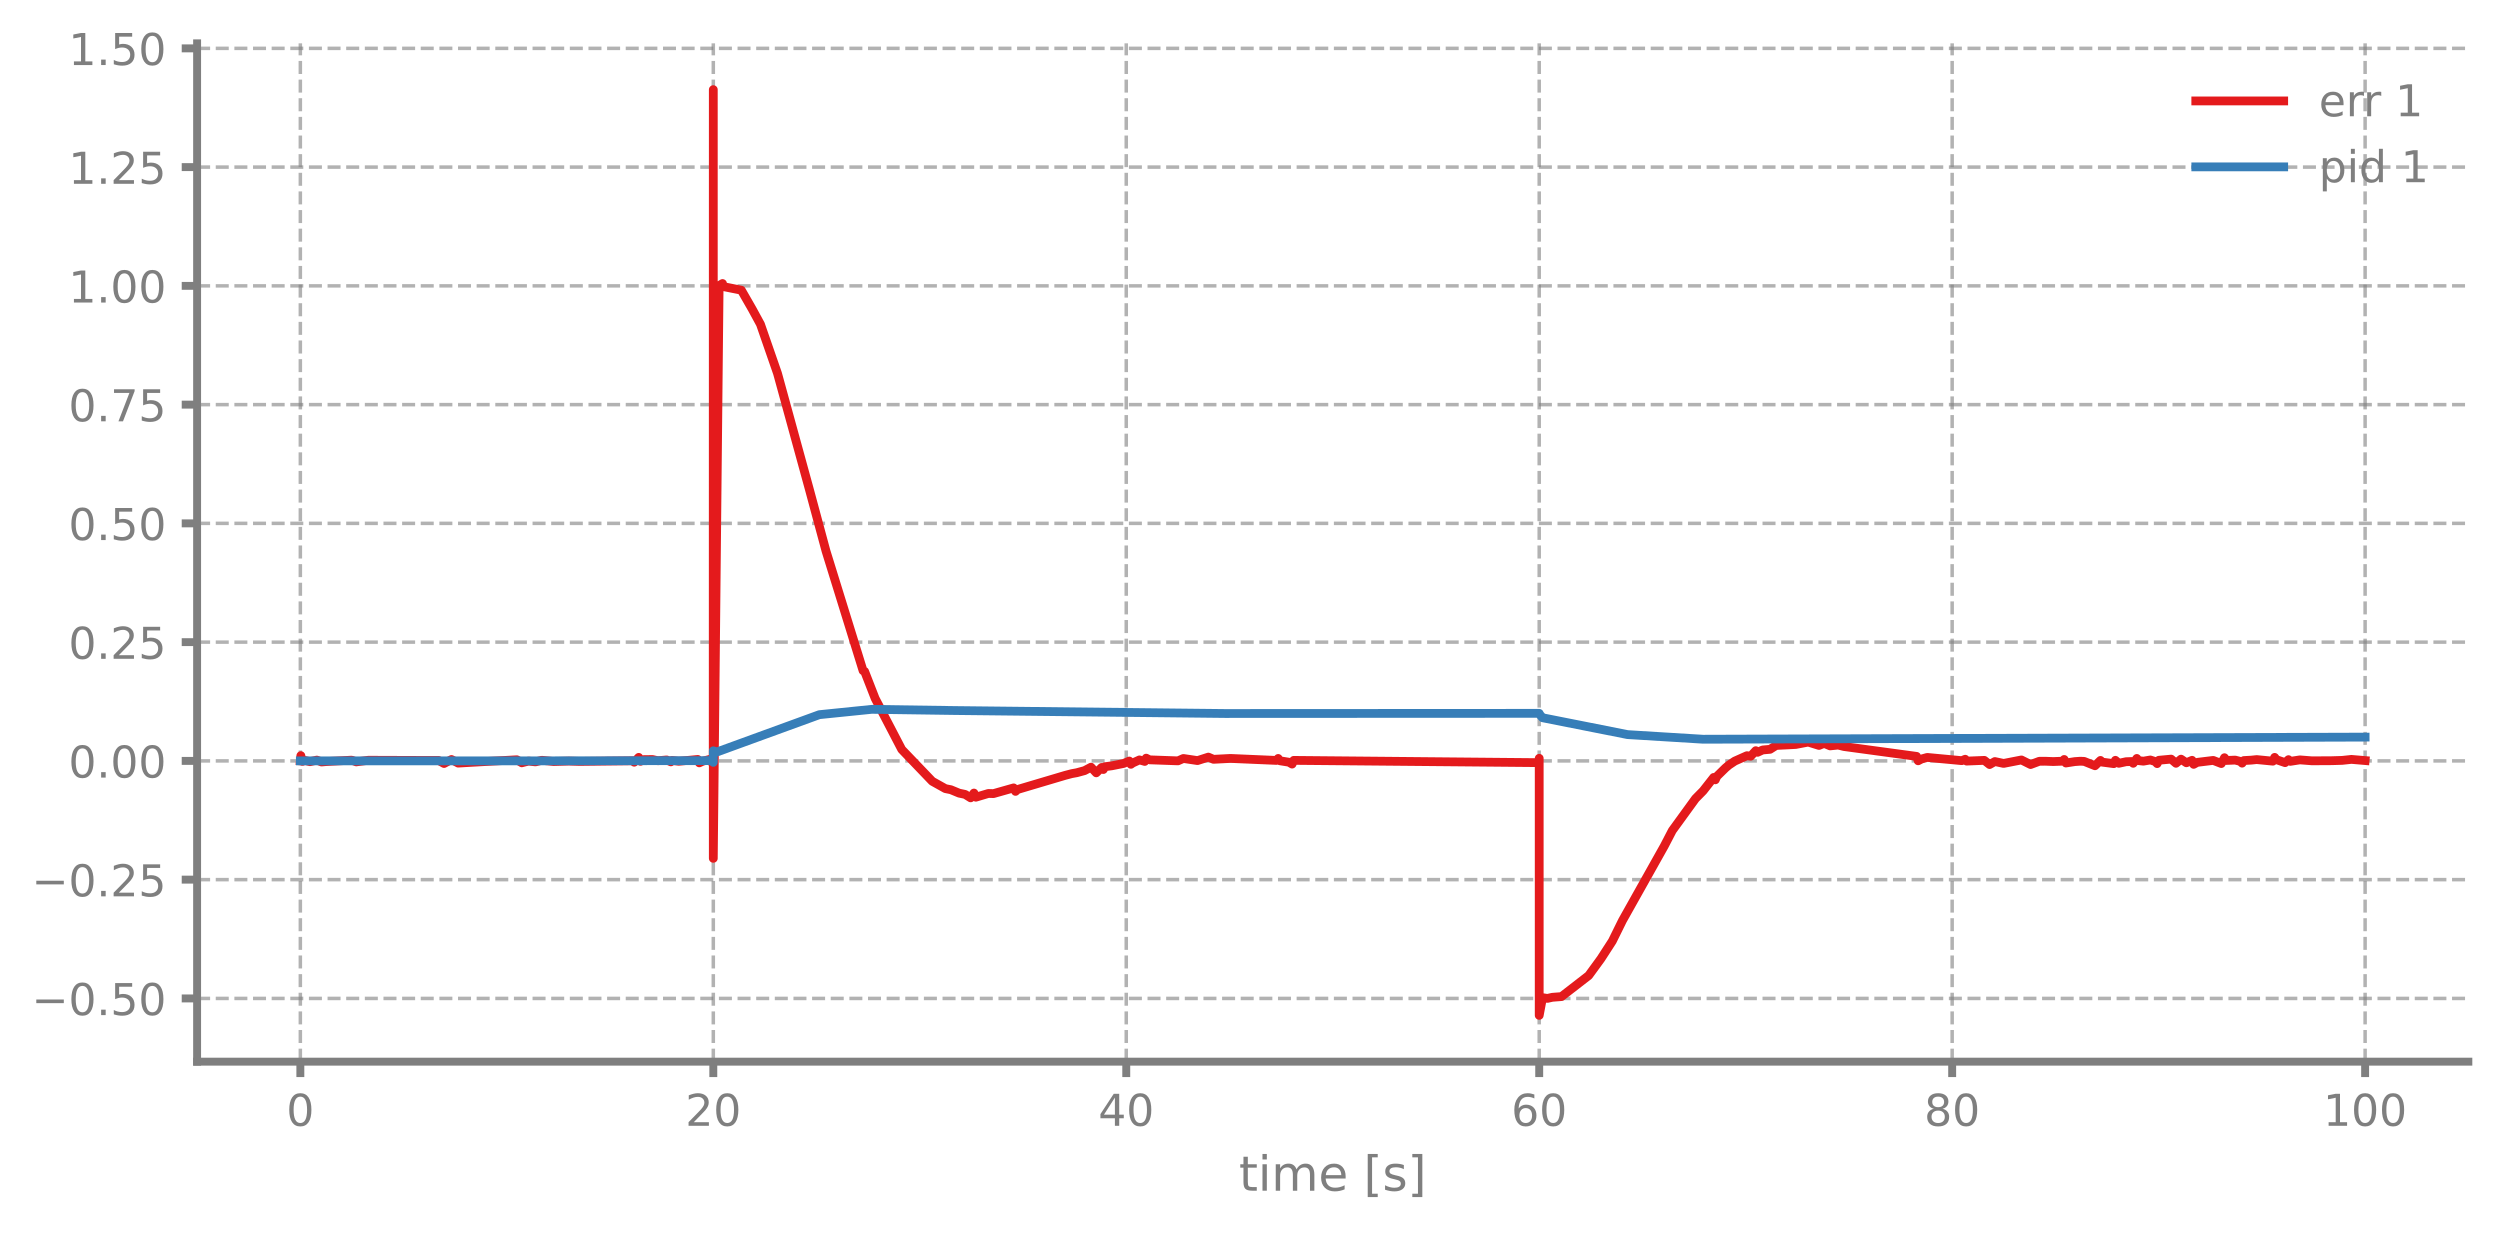
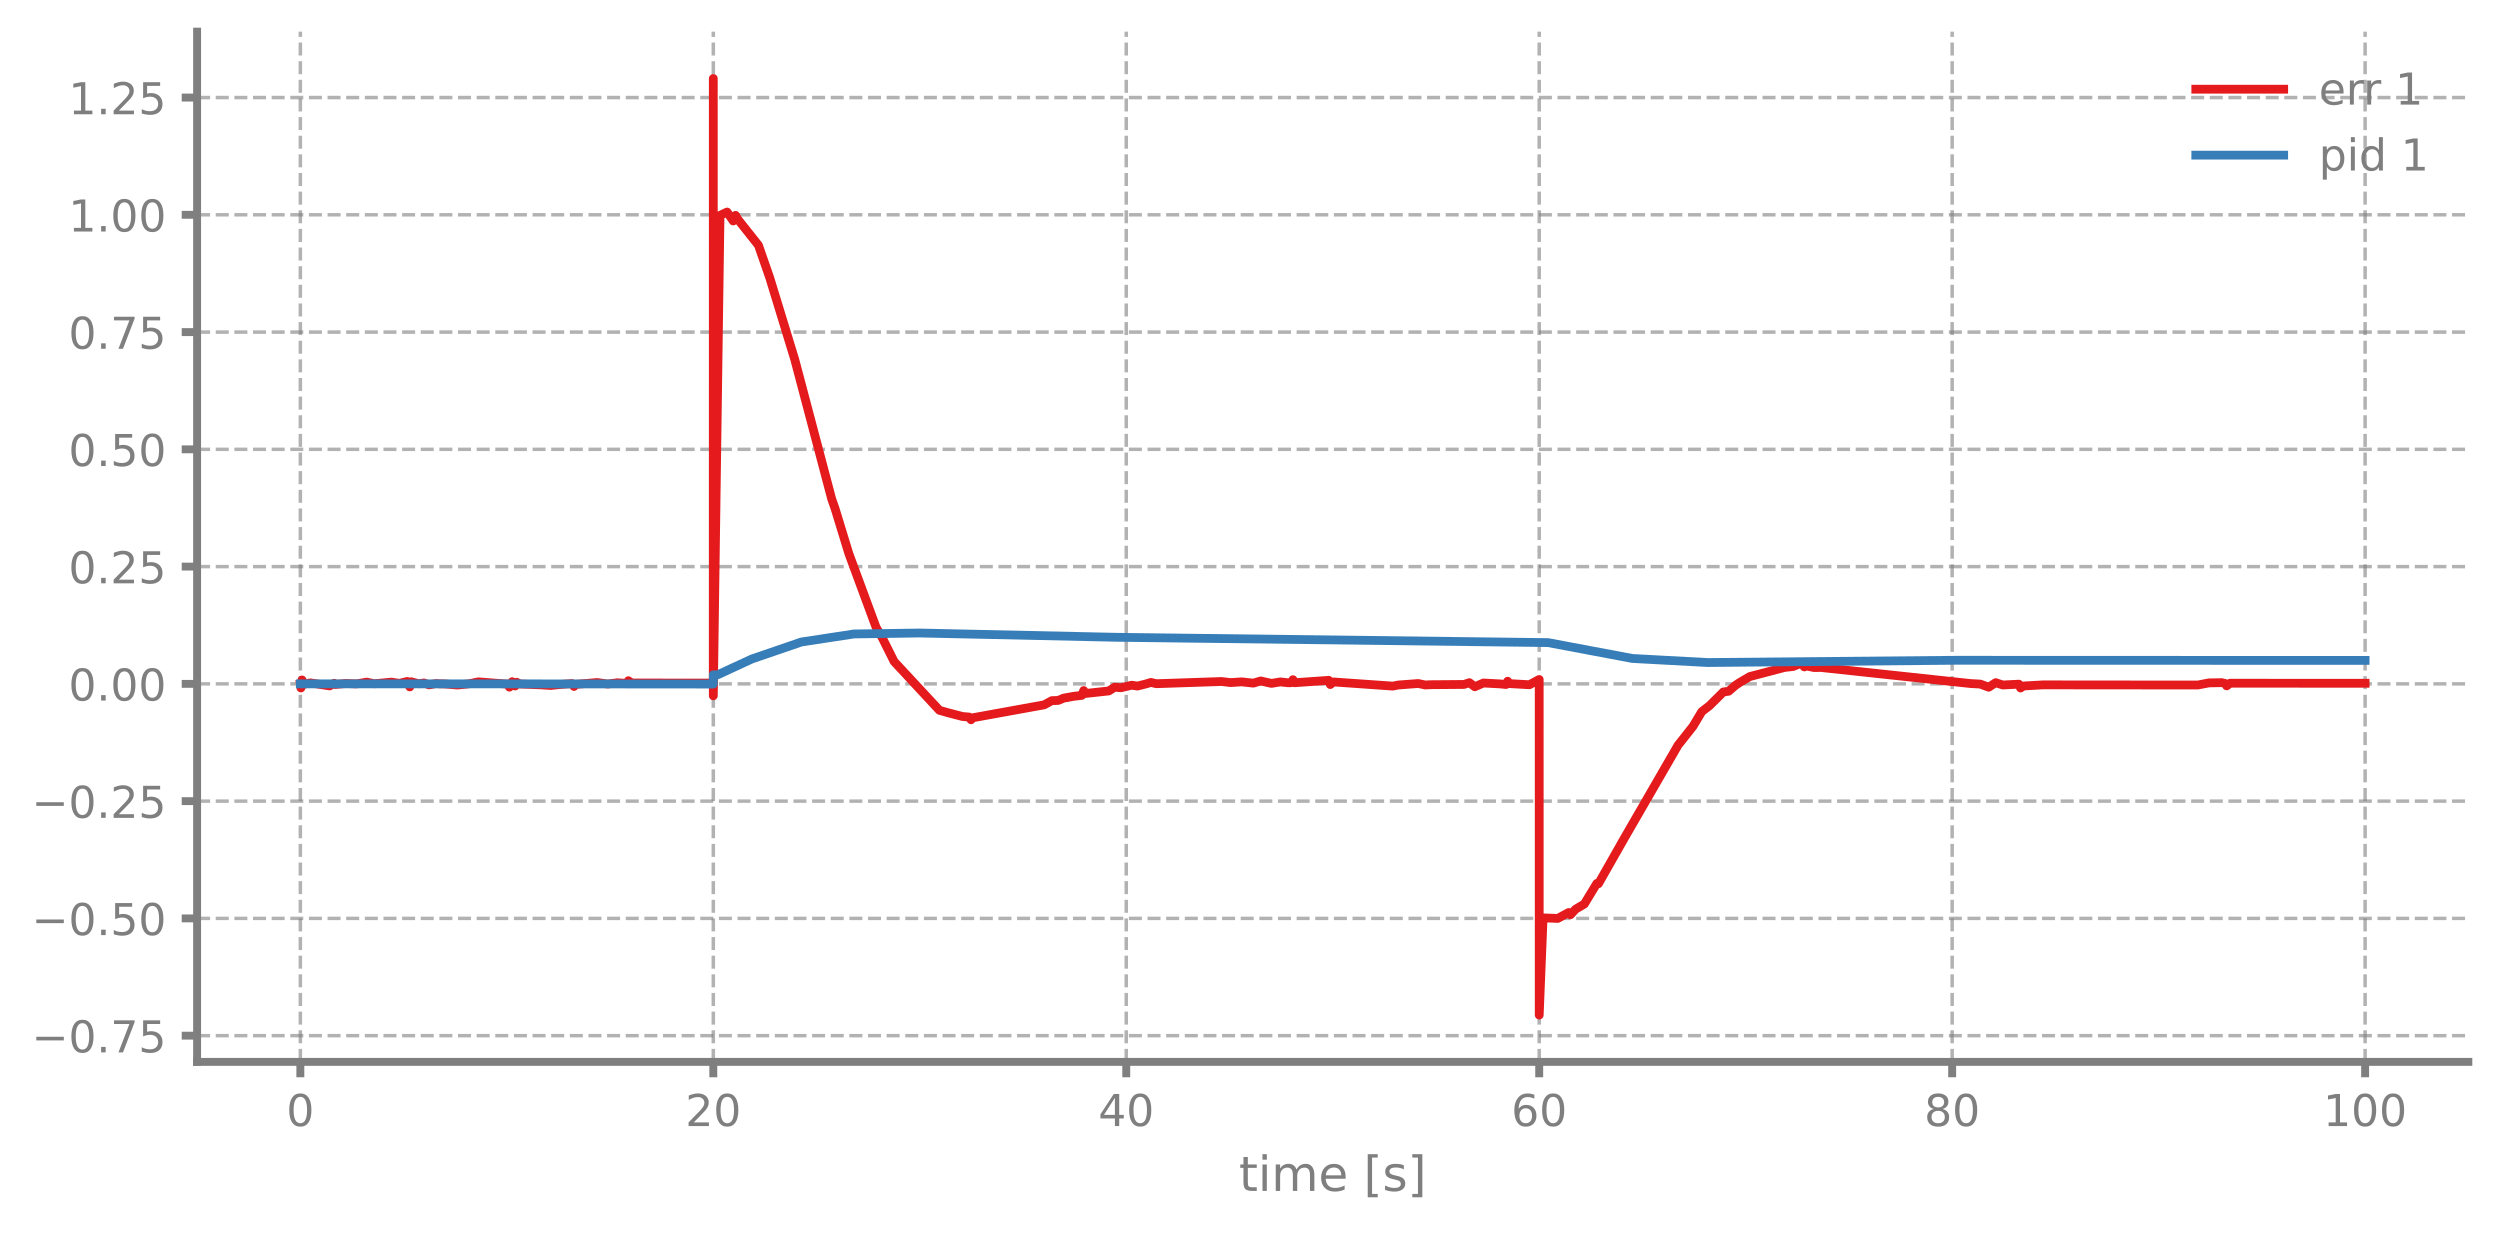
- <svg xmlns="http://www.w3.org/2000/svg" xmlns:xlink="http://www.w3.org/1999/xlink" width="568.8pt" height="280.751pt" viewBox="0 0 568.8 280.751" version="1.1">
+ <svg xmlns="http://www.w3.org/2000/svg" xmlns:xlink="http://www.w3.org/1999/xlink" width="568.8pt" height="280.8pt" viewBox="0 0 568.8 280.8" version="1.1">
  <defs>
    <style type="text/css">*{stroke-linejoin: round; stroke-linecap: butt}</style>
  </defs>
  <g id="figure_1">
    <g id="patch_1">
-       <path d="M 0 280.751  L 568.8 280.751  L 568.8 0  L 0 0  L 0 280.751  z " style="fill: none" />
+       <path d="M 0 280.8  L 568.8 280.8  L 568.8 0  L 0 0  L 0 280.8  z " style="fill: none" />
    </g>
    <g id="axes_1">
      <g id="patch_2">
-         <path d="M 44.845 241.55  L 561.6 241.55  L 561.6 9.861  L 44.845 9.861  L 44.845 241.55  z " style="fill: none" />
+         <path d="M 44.845 241.599  L 561.6 241.599  L 561.6 7.2  L 44.845 7.2  L 44.845 241.599  z " style="fill: none" />
      </g>
      <g id="matplotlib.axis_1">
        <g id="xtick_1">
          <g id="line2d_1">
-             <path d="M 68.334 241.55  L 68.334 9.861  " clip-path="url(#pe8a9ab63f2)" style="fill: none; stroke-dasharray: 2.96,1.28; stroke-dashoffset: 0; stroke: #7f7f7f; stroke-opacity: 0.6; stroke-width: 0.8" />
+             <path d="M 68.334 241.599  L 68.334 7.2  " clip-path="url(#p3c0771ecbd)" style="fill: none; stroke-dasharray: 2.96,1.28; stroke-dashoffset: 0; stroke: #7f7f7f; stroke-opacity: 0.6; stroke-width: 0.8" />
          </g>
          <g id="line2d_2">
            <defs>
-               <path id="m0a8b82e7bb" d="M 0 0  L 0 3.5  " style="stroke: #7f7f7f; stroke-width: 1.8" />
-             </defs>
-             <g>
-               <use xlink:href="#m0a8b82e7bb" x="68.334" y="241.55" style="fill: #7f7f7f; stroke: #7f7f7f; stroke-width: 1.8" />
+               <path id="m7b2a20cd9d" d="M 0 0  L 0 3.5  " style="stroke: #7f7f7f; stroke-width: 1.8" />
+             </defs>
+             <g>
+               <use xlink:href="#m7b2a20cd9d" x="68.334" y="241.599" style="fill: #7f7f7f; stroke: #7f7f7f; stroke-width: 1.8" />
            </g>
          </g>
          <g id="text_1">
-             <g style="fill: #7f7f7f" transform="translate(65.15291 256.148) scale(0.1 -0.1)">
+             <g style="fill: #7f7f7f" transform="translate(65.15291 256.1968) scale(0.1 -0.1)">
              <defs>
                <path id="DejaVuSans-13" d="M 2034 4250  Q 1547 4250 1301 3770  Q 1056 3291 1056 2328  Q 1056 1369 1301 889  Q 1547 409 2034 409  Q 2525 409 2770 889  Q 3016 1369 3016 2328  Q 3016 3291 2770 3770  Q 2525 4250 2034 4250  z M 2034 4750  Q 2819 4750 3233 4129  Q 3647 3509 3647 2328  Q 3647 1150 3233 529  Q 2819 -91 2034 -91  Q 1250 -91 836 529  Q 422 1150 422 2328  Q 422 3509 836 4129  Q 1250 4750 2034 4750  z " transform="scale(0.015625)" />
              </defs>
              <use xlink:href="#DejaVuSans-13" />
            </g>
          </g>
        </g>
        <g id="xtick_2">
          <g id="line2d_3">
-             <path d="M 162.29 241.55  L 162.29 9.861  " clip-path="url(#pe8a9ab63f2)" style="fill: none; stroke-dasharray: 2.96,1.28; stroke-dashoffset: 0; stroke: #7f7f7f; stroke-opacity: 0.6; stroke-width: 0.8" />
+             <path d="M 162.29 241.599  L 162.29 7.2  " clip-path="url(#p3c0771ecbd)" style="fill: none; stroke-dasharray: 2.96,1.28; stroke-dashoffset: 0; stroke: #7f7f7f; stroke-opacity: 0.6; stroke-width: 0.8" />
          </g>
          <g id="line2d_4">
            <g>
-               <use xlink:href="#m0a8b82e7bb" x="162.29" y="241.55" style="fill: #7f7f7f; stroke: #7f7f7f; stroke-width: 1.8" />
+               <use xlink:href="#m7b2a20cd9d" x="162.29" y="241.599" style="fill: #7f7f7f; stroke: #7f7f7f; stroke-width: 1.8" />
            </g>
          </g>
          <g id="text_2">
-             <g style="fill: #7f7f7f" transform="translate(155.9271 256.148) scale(0.1 -0.1)">
+             <g style="fill: #7f7f7f" transform="translate(155.9271 256.1968) scale(0.1 -0.1)">
              <defs>
                <path id="DejaVuSans-15" d="M 1228 531  L 3431 531  L 3431 0  L 469 0  L 469 531  Q 828 903 1448 1529  Q 2069 2156 2228 2338  Q 2531 2678 2651 2914  Q 2772 3150 2772 3378  Q 2772 3750 2511 3984  Q 2250 4219 1831 4219  Q 1534 4219 1204 4116  Q 875 4013 500 3803  L 500 4441  Q 881 4594 1212 4672  Q 1544 4750 1819 4750  Q 2544 4750 2975 4387  Q 3406 4025 3406 3419  Q 3406 3131 3298 2873  Q 3191 2616 2906 2266  Q 2828 2175 2409 1742  Q 1991 1309 1228 531  z " transform="scale(0.015625)" />
              </defs>
              <use xlink:href="#DejaVuSans-15" />
              <use xlink:href="#DejaVuSans-13" transform="translate(63.625 0)" />
            </g>
          </g>
        </g>
        <g id="xtick_3">
          <g id="line2d_5">
-             <path d="M 256.245 241.55  L 256.245 9.861  " clip-path="url(#pe8a9ab63f2)" style="fill: none; stroke-dasharray: 2.96,1.28; stroke-dashoffset: 0; stroke: #7f7f7f; stroke-opacity: 0.6; stroke-width: 0.8" />
+             <path d="M 256.245 241.599  L 256.245 7.2  " clip-path="url(#p3c0771ecbd)" style="fill: none; stroke-dasharray: 2.96,1.28; stroke-dashoffset: 0; stroke: #7f7f7f; stroke-opacity: 0.6; stroke-width: 0.8" />
          </g>
          <g id="line2d_6">
            <g>
-               <use xlink:href="#m0a8b82e7bb" x="256.245" y="241.55" style="fill: #7f7f7f; stroke: #7f7f7f; stroke-width: 1.8" />
+               <use xlink:href="#m7b2a20cd9d" x="256.245" y="241.599" style="fill: #7f7f7f; stroke: #7f7f7f; stroke-width: 1.8" />
            </g>
          </g>
          <g id="text_3">
-             <g style="fill: #7f7f7f" transform="translate(249.8825 256.148) scale(0.1 -0.1)">
+             <g style="fill: #7f7f7f" transform="translate(249.8825 256.1968) scale(0.1 -0.1)">
              <defs>
                <path id="DejaVuSans-17" d="M 2419 4116  L 825 1625  L 2419 1625  L 2419 4116  z M 2253 4666  L 3047 4666  L 3047 1625  L 3713 1625  L 3713 1100  L 3047 1100  L 3047 0  L 2419 0  L 2419 1100  L 313 1100  L 313 1709  L 2253 4666  z " transform="scale(0.015625)" />
              </defs>
              <use xlink:href="#DejaVuSans-17" />
              <use xlink:href="#DejaVuSans-13" transform="translate(63.625 0)" />
            </g>
          </g>
        </g>
        <g id="xtick_4">
          <g id="line2d_7">
-             <path d="M 350.2 241.55  L 350.2 9.861  " clip-path="url(#pe8a9ab63f2)" style="fill: none; stroke-dasharray: 2.96,1.28; stroke-dashoffset: 0; stroke: #7f7f7f; stroke-opacity: 0.6; stroke-width: 0.8" />
+             <path d="M 350.2 241.599  L 350.2 7.2  " clip-path="url(#p3c0771ecbd)" style="fill: none; stroke-dasharray: 2.96,1.28; stroke-dashoffset: 0; stroke: #7f7f7f; stroke-opacity: 0.6; stroke-width: 0.8" />
          </g>
          <g id="line2d_8">
            <g>
-               <use xlink:href="#m0a8b82e7bb" x="350.2" y="241.55" style="fill: #7f7f7f; stroke: #7f7f7f; stroke-width: 1.8" />
+               <use xlink:href="#m7b2a20cd9d" x="350.2" y="241.599" style="fill: #7f7f7f; stroke: #7f7f7f; stroke-width: 1.8" />
            </g>
          </g>
          <g id="text_4">
-             <g style="fill: #7f7f7f" transform="translate(343.8379 256.148) scale(0.1 -0.1)">
+             <g style="fill: #7f7f7f" transform="translate(343.8379 256.1968) scale(0.1 -0.1)">
              <defs>
                <path id="DejaVuSans-19" d="M 2113 2584  Q 1688 2584 1439 2293  Q 1191 2003 1191 1497  Q 1191 994 1439 701  Q 1688 409 2113 409  Q 2538 409 2786 701  Q 3034 994 3034 1497  Q 3034 2003 2786 2293  Q 2538 2584 2113 2584  z M 3366 4563  L 3366 3988  Q 3128 4100 2886 4159  Q 2644 4219 2406 4219  Q 1781 4219 1451 3797  Q 1122 3375 1075 2522  Q 1259 2794 1537 2939  Q 1816 3084 2150 3084  Q 2853 3084 3261 2657  Q 3669 2231 3669 1497  Q 3669 778 3244 343  Q 2819 -91 2113 -91  Q 1303 -91 875 529  Q 447 1150 447 2328  Q 447 3434 972 4092  Q 1497 4750 2381 4750  Q 2619 4750 2861 4703  Q 3103 4656 3366 4563  z " transform="scale(0.015625)" />
              </defs>
              <use xlink:href="#DejaVuSans-19" />
              <use xlink:href="#DejaVuSans-13" transform="translate(63.625 0)" />
            </g>
          </g>
        </g>
        <g id="xtick_5">
          <g id="line2d_9">
-             <path d="M 444.156 241.55  L 444.156 9.861  " clip-path="url(#pe8a9ab63f2)" style="fill: none; stroke-dasharray: 2.96,1.28; stroke-dashoffset: 0; stroke: #7f7f7f; stroke-opacity: 0.6; stroke-width: 0.8" />
+             <path d="M 444.156 241.599  L 444.156 7.2  " clip-path="url(#p3c0771ecbd)" style="fill: none; stroke-dasharray: 2.96,1.28; stroke-dashoffset: 0; stroke: #7f7f7f; stroke-opacity: 0.6; stroke-width: 0.8" />
          </g>
          <g id="line2d_10">
            <g>
-               <use xlink:href="#m0a8b82e7bb" x="444.156" y="241.55" style="fill: #7f7f7f; stroke: #7f7f7f; stroke-width: 1.8" />
+               <use xlink:href="#m7b2a20cd9d" x="444.156" y="241.599" style="fill: #7f7f7f; stroke: #7f7f7f; stroke-width: 1.8" />
            </g>
          </g>
          <g id="text_5">
-             <g style="fill: #7f7f7f" transform="translate(437.7933 256.148) scale(0.1 -0.1)">
+             <g style="fill: #7f7f7f" transform="translate(437.7933 256.1968) scale(0.1 -0.1)">
              <defs>
                <path id="DejaVuSans-1b" d="M 2034 2216  Q 1584 2216 1326 1975  Q 1069 1734 1069 1313  Q 1069 891 1326 650  Q 1584 409 2034 409  Q 2484 409 2743 651  Q 3003 894 3003 1313  Q 3003 1734 2745 1975  Q 2488 2216 2034 2216  z M 1403 2484  Q 997 2584 770 2862  Q 544 3141 544 3541  Q 544 4100 942 4425  Q 1341 4750 2034 4750  Q 2731 4750 3128 4425  Q 3525 4100 3525 3541  Q 3525 3141 3298 2862  Q 3072 2584 2669 2484  Q 3125 2378 3379 2068  Q 3634 1759 3634 1313  Q 3634 634 3220 271  Q 2806 -91 2034 -91  Q 1263 -91 848 271  Q 434 634 434 1313  Q 434 1759 690 2068  Q 947 2378 1403 2484  z M 1172 3481  Q 1172 3119 1398 2916  Q 1625 2713 2034 2713  Q 2441 2713 2670 2916  Q 2900 3119 2900 3481  Q 2900 3844 2670 4047  Q 2441 4250 2034 4250  Q 1625 4250 1398 4047  Q 1172 3844 1172 3481  z " transform="scale(0.015625)" />
              </defs>
              <use xlink:href="#DejaVuSans-1b" />
              <use xlink:href="#DejaVuSans-13" transform="translate(63.625 0)" />
            </g>
          </g>
        </g>
        <g id="xtick_6">
          <g id="line2d_11">
-             <path d="M 538.111 241.55  L 538.111 9.861  " clip-path="url(#pe8a9ab63f2)" style="fill: none; stroke-dasharray: 2.96,1.28; stroke-dashoffset: 0; stroke: #7f7f7f; stroke-opacity: 0.6; stroke-width: 0.8" />
+             <path d="M 538.111 241.599  L 538.111 7.2  " clip-path="url(#p3c0771ecbd)" style="fill: none; stroke-dasharray: 2.96,1.28; stroke-dashoffset: 0; stroke: #7f7f7f; stroke-opacity: 0.6; stroke-width: 0.8" />
          </g>
          <g id="line2d_12">
            <g>
-               <use xlink:href="#m0a8b82e7bb" x="538.111" y="241.55" style="fill: #7f7f7f; stroke: #7f7f7f; stroke-width: 1.8" />
+               <use xlink:href="#m7b2a20cd9d" x="538.111" y="241.599" style="fill: #7f7f7f; stroke: #7f7f7f; stroke-width: 1.8" />
            </g>
          </g>
          <g id="text_6">
-             <g style="fill: #7f7f7f" transform="translate(528.5674 256.148) scale(0.1 -0.1)">
+             <g style="fill: #7f7f7f" transform="translate(528.5674 256.1968) scale(0.1 -0.1)">
              <defs>
                <path id="DejaVuSans-14" d="M 794 531  L 1825 531  L 1825 4091  L 703 3866  L 703 4441  L 1819 4666  L 2450 4666  L 2450 531  L 3481 531  L 3481 0  L 794 0  L 794 531  z " transform="scale(0.015625)" />
              </defs>
              <use xlink:href="#DejaVuSans-14" />
              <use xlink:href="#DejaVuSans-13" transform="translate(63.625 0)" />
              <use xlink:href="#DejaVuSans-13" transform="translate(127.25 0)" />
            </g>
          </g>
        </g>
        <g id="text_7">
-           <g style="fill: #7f7f7f" transform="translate(281.8921 270.9087) scale(0.11 -0.11)">
+           <g style="fill: #7f7f7f" transform="translate(281.8921 270.9574) scale(0.11 -0.11)">
            <defs>
              <path id="DejaVuSans-57" d="M 1172 4494  L 1172 3500  L 2356 3500  L 2356 3053  L 1172 3053  L 1172 1153  Q 1172 725 1289 603  Q 1406 481 1766 481  L 2356 481  L 2356 0  L 1766 0  Q 1100 0 847 248  Q 594 497 594 1153  L 594 3053  L 172 3053  L 172 3500  L 594 3500  L 594 4494  L 1172 4494  z " transform="scale(0.015625)" />
              <path id="DejaVuSans-4c" d="M 603 3500  L 1178 3500  L 1178 0  L 603 0  L 603 3500  z M 603 4863  L 1178 4863  L 1178 4134  L 603 4134  L 603 4863  z " transform="scale(0.015625)" />
              <path id="DejaVuSans-50" d="M 3328 2828  Q 3544 3216 3844 3400  Q 4144 3584 4550 3584  Q 5097 3584 5394 3201  Q 5691 2819 5691 2113  L 5691 0  L 5113 0  L 5113 2094  Q 5113 2597 4934 2840  Q 4756 3084 4391 3084  Q 3944 3084 3684 2787  Q 3425 2491 3425 1978  L 3425 0  L 2847 0  L 2847 2094  Q 2847 2600 2669 2842  Q 2491 3084 2119 3084  Q 1678 3084 1418 2786  Q 1159 2488 1159 1978  L 1159 0  L 581 0  L 581 3500  L 1159 3500  L 1159 2956  Q 1356 3278 1631 3431  Q 1906 3584 2284 3584  Q 2666 3584 2933 3390  Q 3200 3197 3328 2828  z " transform="scale(0.015625)" />
              <path id="DejaVuSans-48" d="M 3597 1894  L 3597 1613  L 953 1613  Q 991 1019 1311 708  Q 1631 397 2203 397  Q 2534 397 2845 478  Q 3156 559 3463 722  L 3463 178  Q 3153 47 2828 -22  Q 2503 -91 2169 -91  Q 1331 -91 842 396  Q 353 884 353 1716  Q 353 2575 817 3079  Q 1281 3584 2069 3584  Q 2775 3584 3186 3129  Q 3597 2675 3597 1894  z M 3022 2063  Q 3016 2534 2758 2815  Q 2500 3097 2075 3097  Q 1594 3097 1305 2825  Q 1016 2553 972 2059  L 3022 2063  z " transform="scale(0.015625)" />
              <path id="DejaVuSans-3" transform="scale(0.015625)" />
              <path id="DejaVuSans-3e" d="M 550 4863  L 1875 4863  L 1875 4416  L 1125 4416  L 1125 -397  L 1875 -397  L 1875 -844  L 550 -844  L 550 4863  z " transform="scale(0.015625)" />
              <path id="DejaVuSans-56" d="M 2834 3397  L 2834 2853  Q 2591 2978 2328 3040  Q 2066 3103 1784 3103  Q 1356 3103 1142 2972  Q 928 2841 928 2578  Q 928 2378 1081 2264  Q 1234 2150 1697 2047  L 1894 2003  Q 2506 1872 2764 1633  Q 3022 1394 3022 966  Q 3022 478 2636 193  Q 2250 -91 1575 -91  Q 1294 -91 989 -36  Q 684 19 347 128  L 347 722  Q 666 556 975 473  Q 1284 391 1588 391  Q 1994 391 2212 530  Q 2431 669 2431 922  Q 2431 1156 2273 1281  Q 2116 1406 1581 1522  L 1381 1569  Q 847 1681 609 1914  Q 372 2147 372 2553  Q 372 3047 722 3315  Q 1072 3584 1716 3584  Q 2034 3584 2315 3537  Q 2597 3491 2834 3397  z " transform="scale(0.015625)" />
              <path id="DejaVuSans-40" d="M 1947 4863  L 1947 -844  L 622 -844  L 622 -397  L 1369 -397  L 1369 4416  L 622 4416  L 622 4863  L 1947 4863  z " transform="scale(0.015625)" />
            </defs>
            <use xlink:href="#DejaVuSans-57" />
            <use xlink:href="#DejaVuSans-4c" transform="translate(39.20312 0)" />
            <use xlink:href="#DejaVuSans-50" transform="translate(66.98438 0)" />
            <use xlink:href="#DejaVuSans-48" transform="translate(164.3906 0)" />
            <use xlink:href="#DejaVuSans-3" transform="translate(225.9219 0)" />
            <use xlink:href="#DejaVuSans-3e" transform="translate(257.7031 0)" />
            <use xlink:href="#DejaVuSans-56" transform="translate(296.7188 0)" />
            <use xlink:href="#DejaVuSans-40" transform="translate(348.8125 0)" />
          </g>
        </g>
      </g>
      <g id="matplotlib.axis_2">
        <g id="ytick_1">
          <g id="line2d_13">
-             <path d="M 44.845 227.158  L 561.6 227.158  " clip-path="url(#pe8a9ab63f2)" style="fill: none; stroke-dasharray: 2.96,1.28; stroke-dashoffset: 0; stroke: #7f7f7f; stroke-opacity: 0.6; stroke-width: 0.8" />
+             <path d="M 44.845 235.636  L 561.6 235.636  " clip-path="url(#p3c0771ecbd)" style="fill: none; stroke-dasharray: 2.96,1.28; stroke-dashoffset: 0; stroke: #7f7f7f; stroke-opacity: 0.6; stroke-width: 0.8" />
          </g>
          <g id="line2d_14">
            <defs>
-               <path id="mf97b866f40" d="M 0 0  L -3.5 0  " style="stroke: #7f7f7f; stroke-width: 1.8" />
-             </defs>
-             <g>
-               <use xlink:href="#mf97b866f40" x="44.845" y="227.158" style="fill: #7f7f7f; stroke: #7f7f7f; stroke-width: 1.8" />
+               <path id="m9fecdcdad6" d="M 0 0  L -3.5 0  " style="stroke: #7f7f7f; stroke-width: 1.8" />
+             </defs>
+             <g>
+               <use xlink:href="#m9fecdcdad6" x="44.845" y="235.636" style="fill: #7f7f7f; stroke: #7f7f7f; stroke-width: 1.8" />
            </g>
          </g>
          <g id="text_8">
-             <g style="fill: #7f7f7f" transform="translate(7.2 230.9568) scale(0.1 -0.1)">
+             <g style="fill: #7f7f7f" transform="translate(7.2 239.4344) scale(0.1 -0.1)">
              <defs>
                <path id="DejaVuSans-c9c" d="M 678 2272  L 4684 2272  L 4684 1741  L 678 1741  L 678 2272  z " transform="scale(0.015625)" />
                <path id="DejaVuSans-11" d="M 684 794  L 1344 794  L 1344 0  L 684 0  L 684 794  z " transform="scale(0.015625)" />
+                 <path id="DejaVuSans-1a" d="M 525 4666  L 3525 4666  L 3525 4397  L 1831 0  L 1172 0  L 2766 4134  L 525 4134  L 525 4666  z " transform="scale(0.015625)" />
                <path id="DejaVuSans-18" d="M 691 4666  L 3169 4666  L 3169 4134  L 1269 4134  L 1269 2991  Q 1406 3038 1543 3061  Q 1681 3084 1819 3084  Q 2600 3084 3056 2656  Q 3513 2228 3513 1497  Q 3513 744 3044 326  Q 2575 -91 1722 -91  Q 1428 -91 1123 -41  Q 819 9 494 109  L 494 744  Q 775 591 1075 516  Q 1375 441 1709 441  Q 2250 441 2565 725  Q 2881 1009 2881 1497  Q 2881 1984 2565 2268  Q 2250 2553 1709 2553  Q 1456 2553 1204 2497  Q 953 2441 691 2322  L 691 4666  z " transform="scale(0.015625)" />
              </defs>
+               <use xlink:href="#DejaVuSans-c9c" />
+               <use xlink:href="#DejaVuSans-13" transform="translate(83.79688 0)" />
+               <use xlink:href="#DejaVuSans-11" transform="translate(147.4219 0)" />
+               <use xlink:href="#DejaVuSans-1a" transform="translate(179.2031 0)" />
+               <use xlink:href="#DejaVuSans-18" transform="translate(242.8281 0)" />
+             </g>
+           </g>
+         </g>
+         <g id="ytick_2">
+           <g id="line2d_15">
+             <path d="M 44.845 208.955  L 561.6 208.955  " clip-path="url(#p3c0771ecbd)" style="fill: none; stroke-dasharray: 2.96,1.28; stroke-dashoffset: 0; stroke: #7f7f7f; stroke-opacity: 0.6; stroke-width: 0.8" />
+           </g>
+           <g id="line2d_16">
+             <g>
+               <use xlink:href="#m9fecdcdad6" x="44.845" y="208.955" style="fill: #7f7f7f; stroke: #7f7f7f; stroke-width: 1.8" />
+             </g>
+           </g>
+           <g id="text_9">
+             <g style="fill: #7f7f7f" transform="translate(7.2 212.7541) scale(0.1 -0.1)">
              <use xlink:href="#DejaVuSans-c9c" />
              <use xlink:href="#DejaVuSans-13" transform="translate(83.79688 0)" />
              <use xlink:href="#DejaVuSans-11" transform="translate(147.4219 0)" />
              <use xlink:href="#DejaVuSans-18" transform="translate(179.2031 0)" />
              <use xlink:href="#DejaVuSans-13" transform="translate(242.8281 0)" />
            </g>
          </g>
        </g>
-         <g id="ytick_2">
-           <g id="line2d_15">
-             <path d="M 44.845 200.138  L 561.6 200.138  " clip-path="url(#pe8a9ab63f2)" style="fill: none; stroke-dasharray: 2.96,1.28; stroke-dashoffset: 0; stroke: #7f7f7f; stroke-opacity: 0.6; stroke-width: 0.8" />
-           </g>
-           <g id="line2d_16">
-             <g>
-               <use xlink:href="#mf97b866f40" x="44.845" y="200.138" style="fill: #7f7f7f; stroke: #7f7f7f; stroke-width: 1.8" />
-             </g>
-           </g>
-           <g id="text_9">
-             <g style="fill: #7f7f7f" transform="translate(7.2 203.9369) scale(0.1 -0.1)">
+         <g id="ytick_3">
+           <g id="line2d_17">
+             <path d="M 44.845 182.275  L 561.6 182.275  " clip-path="url(#p3c0771ecbd)" style="fill: none; stroke-dasharray: 2.96,1.28; stroke-dashoffset: 0; stroke: #7f7f7f; stroke-opacity: 0.6; stroke-width: 0.8" />
+           </g>
+           <g id="line2d_18">
+             <g>
+               <use xlink:href="#m9fecdcdad6" x="44.845" y="182.275" style="fill: #7f7f7f; stroke: #7f7f7f; stroke-width: 1.8" />
+             </g>
+           </g>
+           <g id="text_10">
+             <g style="fill: #7f7f7f" transform="translate(7.2 186.0737) scale(0.1 -0.1)">
              <use xlink:href="#DejaVuSans-c9c" />
              <use xlink:href="#DejaVuSans-13" transform="translate(83.79688 0)" />
              <use xlink:href="#DejaVuSans-11" transform="translate(147.4219 0)" />
              <use xlink:href="#DejaVuSans-15" transform="translate(179.2031 0)" />
              <use xlink:href="#DejaVuSans-18" transform="translate(242.8281 0)" />
            </g>
          </g>
        </g>
-         <g id="ytick_3">
-           <g id="line2d_17">
-             <path d="M 44.845 173.118  L 561.6 173.118  " clip-path="url(#pe8a9ab63f2)" style="fill: none; stroke-dasharray: 2.96,1.28; stroke-dashoffset: 0; stroke: #7f7f7f; stroke-opacity: 0.6; stroke-width: 0.8" />
-           </g>
-           <g id="line2d_18">
-             <g>
-               <use xlink:href="#mf97b866f40" x="44.845" y="173.118" style="fill: #7f7f7f; stroke: #7f7f7f; stroke-width: 1.8" />
-             </g>
-           </g>
-           <g id="text_10">
-             <g style="fill: #7f7f7f" transform="translate(15.57969 176.917) scale(0.1 -0.1)">
+         <g id="ytick_4">
+           <g id="line2d_19">
+             <path d="M 44.845 155.595  L 561.6 155.595  " clip-path="url(#p3c0771ecbd)" style="fill: none; stroke-dasharray: 2.96,1.28; stroke-dashoffset: 0; stroke: #7f7f7f; stroke-opacity: 0.6; stroke-width: 0.8" />
+           </g>
+           <g id="line2d_20">
+             <g>
+               <use xlink:href="#m9fecdcdad6" x="44.845" y="155.595" style="fill: #7f7f7f; stroke: #7f7f7f; stroke-width: 1.8" />
+             </g>
+           </g>
+           <g id="text_11">
+             <g style="fill: #7f7f7f" transform="translate(15.57969 159.3934) scale(0.1 -0.1)">
              <use xlink:href="#DejaVuSans-13" />
              <use xlink:href="#DejaVuSans-11" transform="translate(63.625 0)" />
              <use xlink:href="#DejaVuSans-13" transform="translate(95.40625 0)" />
              <use xlink:href="#DejaVuSans-13" transform="translate(159.0312 0)" />
            </g>
          </g>
        </g>
-         <g id="ytick_4">
-           <g id="line2d_19">
-             <path d="M 44.845 146.098  L 561.6 146.098  " clip-path="url(#pe8a9ab63f2)" style="fill: none; stroke-dasharray: 2.96,1.28; stroke-dashoffset: 0; stroke: #7f7f7f; stroke-opacity: 0.6; stroke-width: 0.8" />
-           </g>
-           <g id="line2d_20">
-             <g>
-               <use xlink:href="#mf97b866f40" x="44.845" y="146.098" style="fill: #7f7f7f; stroke: #7f7f7f; stroke-width: 1.8" />
-             </g>
-           </g>
-           <g id="text_11">
-             <g style="fill: #7f7f7f" transform="translate(15.57969 149.8971) scale(0.1 -0.1)">
+         <g id="ytick_5">
+           <g id="line2d_21">
+             <path d="M 44.845 128.914  L 561.6 128.914  " clip-path="url(#p3c0771ecbd)" style="fill: none; stroke-dasharray: 2.96,1.28; stroke-dashoffset: 0; stroke: #7f7f7f; stroke-opacity: 0.6; stroke-width: 0.8" />
+           </g>
+           <g id="line2d_22">
+             <g>
+               <use xlink:href="#m9fecdcdad6" x="44.845" y="128.914" style="fill: #7f7f7f; stroke: #7f7f7f; stroke-width: 1.8" />
+             </g>
+           </g>
+           <g id="text_12">
+             <g style="fill: #7f7f7f" transform="translate(15.57969 132.7131) scale(0.1 -0.1)">
              <use xlink:href="#DejaVuSans-13" />
              <use xlink:href="#DejaVuSans-11" transform="translate(63.625 0)" />
              <use xlink:href="#DejaVuSans-15" transform="translate(95.40625 0)" />
              <use xlink:href="#DejaVuSans-18" transform="translate(159.0312 0)" />
            </g>
          </g>
        </g>
-         <g id="ytick_5">
-           <g id="line2d_21">
-             <path d="M 44.845 119.078  L 561.6 119.078  " clip-path="url(#pe8a9ab63f2)" style="fill: none; stroke-dasharray: 2.96,1.28; stroke-dashoffset: 0; stroke: #7f7f7f; stroke-opacity: 0.6; stroke-width: 0.8" />
-           </g>
-           <g id="line2d_22">
-             <g>
-               <use xlink:href="#mf97b866f40" x="44.845" y="119.078" style="fill: #7f7f7f; stroke: #7f7f7f; stroke-width: 1.8" />
-             </g>
-           </g>
-           <g id="text_12">
-             <g style="fill: #7f7f7f" transform="translate(15.57969 122.8772) scale(0.1 -0.1)">
+         <g id="ytick_6">
+           <g id="line2d_23">
+             <path d="M 44.845 102.234  L 561.6 102.234  " clip-path="url(#p3c0771ecbd)" style="fill: none; stroke-dasharray: 2.96,1.28; stroke-dashoffset: 0; stroke: #7f7f7f; stroke-opacity: 0.6; stroke-width: 0.8" />
+           </g>
+           <g id="line2d_24">
+             <g>
+               <use xlink:href="#m9fecdcdad6" x="44.845" y="102.234" style="fill: #7f7f7f; stroke: #7f7f7f; stroke-width: 1.8" />
+             </g>
+           </g>
+           <g id="text_13">
+             <g style="fill: #7f7f7f" transform="translate(15.57969 106.0328) scale(0.1 -0.1)">
              <use xlink:href="#DejaVuSans-13" />
              <use xlink:href="#DejaVuSans-11" transform="translate(63.625 0)" />
              <use xlink:href="#DejaVuSans-18" transform="translate(95.40625 0)" />
              <use xlink:href="#DejaVuSans-13" transform="translate(159.0312 0)" />
            </g>
          </g>
        </g>
-         <g id="ytick_6">
-           <g id="line2d_23">
-             <path d="M 44.845 92.059  L 561.6 92.059  " clip-path="url(#pe8a9ab63f2)" style="fill: none; stroke-dasharray: 2.96,1.28; stroke-dashoffset: 0; stroke: #7f7f7f; stroke-opacity: 0.6; stroke-width: 0.8" />
-           </g>
-           <g id="line2d_24">
-             <g>
-               <use xlink:href="#mf97b866f40" x="44.845" y="92.059" style="fill: #7f7f7f; stroke: #7f7f7f; stroke-width: 1.8" />
-             </g>
-           </g>
-           <g id="text_13">
-             <g style="fill: #7f7f7f" transform="translate(15.57969 95.85734) scale(0.1 -0.1)">
-               <defs>
-                 <path id="DejaVuSans-1a" d="M 525 4666  L 3525 4666  L 3525 4397  L 1831 0  L 1172 0  L 2766 4134  L 525 4134  L 525 4666  z " transform="scale(0.015625)" />
-               </defs>
+         <g id="ytick_7">
+           <g id="line2d_25">
+             <path d="M 44.845 75.554  L 561.6 75.554  " clip-path="url(#p3c0771ecbd)" style="fill: none; stroke-dasharray: 2.96,1.28; stroke-dashoffset: 0; stroke: #7f7f7f; stroke-opacity: 0.6; stroke-width: 0.8" />
+           </g>
+           <g id="line2d_26">
+             <g>
+               <use xlink:href="#m9fecdcdad6" x="44.845" y="75.554" style="fill: #7f7f7f; stroke: #7f7f7f; stroke-width: 1.8" />
+             </g>
+           </g>
+           <g id="text_14">
+             <g style="fill: #7f7f7f" transform="translate(15.57969 79.35245) scale(0.1 -0.1)">
              <use xlink:href="#DejaVuSans-13" />
              <use xlink:href="#DejaVuSans-11" transform="translate(63.625 0)" />
              <use xlink:href="#DejaVuSans-1a" transform="translate(95.40625 0)" />
              <use xlink:href="#DejaVuSans-18" transform="translate(159.0312 0)" />
            </g>
          </g>
        </g>
-         <g id="ytick_7">
-           <g id="line2d_25">
-             <path d="M 44.845 65.039  L 561.6 65.039  " clip-path="url(#pe8a9ab63f2)" style="fill: none; stroke-dasharray: 2.96,1.28; stroke-dashoffset: 0; stroke: #7f7f7f; stroke-opacity: 0.6; stroke-width: 0.8" />
-           </g>
-           <g id="line2d_26">
-             <g>
-               <use xlink:href="#mf97b866f40" x="44.845" y="65.039" style="fill: #7f7f7f; stroke: #7f7f7f; stroke-width: 1.8" />
-             </g>
-           </g>
-           <g id="text_14">
-             <g style="fill: #7f7f7f" transform="translate(15.57969 68.83744) scale(0.1 -0.1)">
+         <g id="ytick_8">
+           <g id="line2d_27">
+             <path d="M 44.845 48.873  L 561.6 48.873  " clip-path="url(#p3c0771ecbd)" style="fill: none; stroke-dasharray: 2.96,1.28; stroke-dashoffset: 0; stroke: #7f7f7f; stroke-opacity: 0.6; stroke-width: 0.8" />
+           </g>
+           <g id="line2d_28">
+             <g>
+               <use xlink:href="#m9fecdcdad6" x="44.845" y="48.873" style="fill: #7f7f7f; stroke: #7f7f7f; stroke-width: 1.8" />
+             </g>
+           </g>
+           <g id="text_15">
+             <g style="fill: #7f7f7f" transform="translate(15.57969 52.67213) scale(0.1 -0.1)">
              <use xlink:href="#DejaVuSans-14" />
              <use xlink:href="#DejaVuSans-11" transform="translate(63.625 0)" />
              <use xlink:href="#DejaVuSans-13" transform="translate(95.40625 0)" />
              <use xlink:href="#DejaVuSans-13" transform="translate(159.0312 0)" />
            </g>
          </g>
        </g>
-         <g id="ytick_8">
-           <g id="line2d_27">
-             <path d="M 44.845 38.019  L 561.6 38.019  " clip-path="url(#pe8a9ab63f2)" style="fill: none; stroke-dasharray: 2.96,1.28; stroke-dashoffset: 0; stroke: #7f7f7f; stroke-opacity: 0.6; stroke-width: 0.8" />
-           </g>
-           <g id="line2d_28">
-             <g>
-               <use xlink:href="#mf97b866f40" x="44.845" y="38.019" style="fill: #7f7f7f; stroke: #7f7f7f; stroke-width: 1.8" />
-             </g>
-           </g>
-           <g id="text_15">
-             <g style="fill: #7f7f7f" transform="translate(15.57969 41.81755) scale(0.1 -0.1)">
+         <g id="ytick_9">
+           <g id="line2d_29">
+             <path d="M 44.845 22.193  L 561.6 22.193  " clip-path="url(#p3c0771ecbd)" style="fill: none; stroke-dasharray: 2.96,1.28; stroke-dashoffset: 0; stroke: #7f7f7f; stroke-opacity: 0.6; stroke-width: 0.8" />
+           </g>
+           <g id="line2d_30">
+             <g>
+               <use xlink:href="#m9fecdcdad6" x="44.845" y="22.193" style="fill: #7f7f7f; stroke: #7f7f7f; stroke-width: 1.8" />
+             </g>
+           </g>
+           <g id="text_16">
+             <g style="fill: #7f7f7f" transform="translate(15.57969 25.99181) scale(0.1 -0.1)">
              <use xlink:href="#DejaVuSans-14" />
              <use xlink:href="#DejaVuSans-11" transform="translate(63.625 0)" />
              <use xlink:href="#DejaVuSans-15" transform="translate(95.40625 0)" />
              <use xlink:href="#DejaVuSans-18" transform="translate(159.0312 0)" />
            </g>
          </g>
        </g>
-         <g id="ytick_9">
-           <g id="line2d_29">
-             <path d="M 44.845 10.999  L 561.6 10.999  " clip-path="url(#pe8a9ab63f2)" style="fill: none; stroke-dasharray: 2.96,1.28; stroke-dashoffset: 0; stroke: #7f7f7f; stroke-opacity: 0.6; stroke-width: 0.8" />
-           </g>
-           <g id="line2d_30">
-             <g>
-               <use xlink:href="#mf97b866f40" x="44.845" y="10.999" style="fill: #7f7f7f; stroke: #7f7f7f; stroke-width: 1.8" />
-             </g>
-           </g>
-           <g id="text_16">
-             <g style="fill: #7f7f7f" transform="translate(15.57969 14.79766) scale(0.1 -0.1)">
-               <use xlink:href="#DejaVuSans-14" />
-               <use xlink:href="#DejaVuSans-11" transform="translate(63.625 0)" />
-               <use xlink:href="#DejaVuSans-18" transform="translate(95.40625 0)" />
-               <use xlink:href="#DejaVuSans-13" transform="translate(159.0312 0)" />
-             </g>
-           </g>
-         </g>
      </g>
      <g id="line2d_31">
-         <path d="M 68.334 173.118  L 68.45 171.925  L 68.762 173.224  L 69.266 172.993  L 70.523 173.299  L 72.093 172.938  L 73.153 173.363  L 74.259 173.27  L 80.024 172.951  L 81.059 173.341  L 83.813 172.975  L 98.398 173.025  L 99.768 173.012  L 101.035 173.71  L 102.718 172.806  L 104.239 173.622  L 106.73 173.476  L 117.59 172.862  L 118.715 173.552  L 120.245 173.161  L 121.834 173.341  L 123.277 172.979  L 125.973 173.264  L 129.423 173.159  L 131.874 173.24  L 143.946 173.094  L 144.297 173.416  L 144.621 173.053  L 145.321 172.318  L 145.726 173.213  L 146.47 172.828  L 148.463 172.808  L 149.68 173.085  L 151.687 172.904  L 152.626 173.335  L 152.887 173.018  L 154.439 173.207  L 158.755 172.788  L 159.107 173.563  L 159.86 173.206  L 161.714 172.705  L 162.273 174.081  L 162.29 20.392  L 162.29 195.298  L 163.614 64.983  L 164.388 64.509  L 164.55 65.201  L 168.674 66.027  L 171.141 70.327  L 173.021 73.779  L 176.905 84.97  L 184.119 111.241  L 187.928 125.354  L 196.362 152.59  L 196.715 152.75  L 199.114 158.905  L 205.164 170.514  L 212.102 177.752  L 215.092 179.425  L 216.339 179.678  L 218.222 180.456  L 219.578 180.741  L 220.835 181.525  L 221.593 180.437  L 222.029 181.38  L 224.868 180.53  L 226.04 180.56  L 230.624 179.263  L 231.054 180.054  L 231.482 179.638  L 242.337 176.414  L 243.838 176.019  L 244.988 175.81  L 246.761 175.328  L 248.228 174.552  L 249.421 175.831  L 250.647 174.614  L 251.029 175.081  L 251.365 174.446  L 252.971 174.233  L 255.644 173.702  L 256.929 173.149  L 257.305 173.894  L 257.686 173.609  L 259.249 172.896  L 260.453 173.239  L 260.781 172.496  L 261.551 172.879  L 268.007 173.11  L 269.241 172.569  L 272.46 173.049  L 274.932 172.257  L 276.103 172.759  L 279.942 172.557  L 290.421 173.01  L 290.814 172.566  L 291.211 173.093  L 293.258 173.419  L 293.978 173.844  L 294.349 173.002  L 350.199 173.52  L 350.2 172.531  L 350.201 231.019  L 350.959 226.983  L 352.045 227.161  L 353.193 226.905  L 355.273 226.743  L 361.455 221.954  L 364.233 218.146  L 366.835 214.122  L 369.15 209.43  L 378.658 192.48  L 380.484 188.966  L 385.757 181.705  L 387.493 179.941  L 389.899 176.882  L 390.266 177.422  L 390.615 176.647  L 392.58 174.723  L 393.372 174.054  L 394.701 173.165  L 397.459 171.934  L 398.318 172.053  L 399.471 170.798  L 399.874 171.17  L 401.041 170.634  L 402.723 170.483  L 404.111 169.604  L 406.656 169.481  L 408.576 169.38  L 411.411 168.841  L 413.86 169.602  L 415.03 169.133  L 416.384 169.703  L 418.213 169.519  L 419.545 169.848  L 436.064 172.093  L 436.417 173.093  L 437.177 172.691  L 438.492 172.328  L 446.346 173.065  L 447.12 172.746  L 447.442 173.164  L 451.476 173  L 452.674 173.949  L 453.874 173.268  L 455.863 173.694  L 459.913 172.904  L 461.997 173.947  L 463.99 173.206  L 465.291 173.196  L 467.164 173.268  L 469.248 173.188  L 469.64 172.795  L 470.031 173.597  L 472.05 173.282  L 473.29 173.194  L 474.183 173.23  L 476.653 174.219  L 477.898 173.015  L 478.295 173.399  L 480.929 173.744  L 481.297 172.99  L 482.08 173.664  L 483.733 173.305  L 484.953 173.264  L 485.351 173.661  L 485.769 173.119  L 486.168 172.564  L 486.539 173.058  L 487.673 173.18  L 489.236 172.911  L 490.369 173.269  L 490.794 173.734  L 491.187 172.975  L 493.972 172.715  L 495.085 173.66  L 496.232 172.727  L 497.447 173.546  L 498.733 172.988  L 499.103 173.903  L 499.911 173.452  L 503.555 173.008  L 505.39 173.721  L 506.112 172.397  L 506.52 173.021  L 508.545 172.937  L 509.716 173.232  L 510.124 173.63  L 510.512 173.042  L 512.213 172.946  L 513.443 172.818  L 517.126 173.181  L 517.532 172.322  L 517.912 172.835  L 519.906 173.515  L 520.681 172.84  L 521.092 173.224  L 523.262 172.888  L 526.011 173.101  L 530.501 173.074  L 532.888 173.003  L 535.001 172.777  L 538.111 173.043  L 538.111 173.043  " clip-path="url(#pe8a9ab63f2)" style="fill: none; stroke: #e41a1c; stroke-width: 2; stroke-linecap: square" />
+         <path d="M 68.334 155.595  L 68.463 156.525  L 68.712 154.702  L 69.214 155.674  L 70.615 155.368  L 74.989 156.062  L 76.03 155.463  L 76.262 155.733  L 78.69 155.505  L 81.106 155.604  L 83.438 155.19  L 85.125 155.57  L 89.061 155.197  L 90.872 155.478  L 92.651 155.045  L 93.232 156.282  L 93.528 155.116  L 95.324 155.576  L 96.455 155.383  L 97.615 155.817  L 99.191 155.525  L 100.046 155.589  L 101.191 155.609  L 104.105 155.861  L 106.639 155.59  L 108.829 155.133  L 115.573 155.658  L 115.899 156.336  L 116.214 156.024  L 116.53 155.099  L 117.206 156.077  L 117.556 155.228  L 118.301 155.624  L 123.177 155.82  L 125.271 155.961  L 127.442 155.734  L 130.168 155.526  L 130.599 156.18  L 130.987 155.705  L 135.865 155.288  L 138.256 155.631  L 140.474 155.343  L 142.592 155.496  L 142.969 154.873  L 143.732 155.396  L 162.283 155.413  L 162.29 17.855  L 162.29 158.31  L 163.816 49.005  L 165.428 48.245  L 166.82 50.271  L 167.355 49.002  L 167.887 49.909  L 172.559 55.8  L 175.129 63.194  L 180.825 81.8  L 189.235 113.552  L 190.002 115.739  L 193.124 125.937  L 199.326 142.722  L 200.72 145.097  L 203.432 150.511  L 213.733 161.602  L 215.566 162.127  L 218.974 163.016  L 220.511 163.146  L 220.93 163.758  L 221.375 163.3  L 237.575 160.361  L 239.321 159.409  L 240.747 159.365  L 242.016 158.834  L 244.285 158.424  L 246.133 158.211  L 246.567 157.115  L 246.996 157.775  L 252.26 157.205  L 253.621 156.356  L 255.05 156.474  L 257.497 155.898  L 258.806 156.095  L 260.611 155.638  L 261.863 155.27  L 263.09 155.555  L 277.932 155.057  L 279.961 155.303  L 282.5 155.136  L 285.158 155.43  L 286.833 154.932  L 289.276 155.484  L 291.304 155.149  L 293.064 155.345  L 293.78 155.326  L 294.171 154.639  L 294.554 155.335  L 302.321 154.79  L 302.666 155.745  L 303.394 155.157  L 316.89 156.103  L 318.138 155.855  L 322.676 155.513  L 324.277 155.849  L 325.46 155.785  L 333.096 155.724  L 334.309 155.32  L 335.546 156.251  L 337.503 155.4  L 341.335 155.605  L 342.653 155.741  L 343.023 154.992  L 343.395 155.535  L 347.97 155.791  L 350.199 154.595  L 350.202 230.945  L 351.083 208.838  L 354.425 208.958  L 356.898 207.616  L 357.304 208.129  L 358.473 206.866  L 360.467 205.682  L 363.312 200.996  L 363.675 201.069  L 369.539 190.753  L 381.777 169.571  L 385.198 165.244  L 387.192 161.91  L 388.938 160.563  L 392.102 157.433  L 393.306 157.269  L 394.85 155.934  L 395.723 155.341  L 398.115 153.931  L 406.035 151.856  L 407.984 151.637  L 409.808 150.891  L 410.522 151.738  L 410.911 151.489  L 412.699 151.879  L 414.328 151.866  L 448.366 155.523  L 450.54 155.641  L 452.476 156.353  L 454.062 155.321  L 455.659 155.851  L 459.334 155.663  L 459.711 156.535  L 460.4 156.075  L 464.794 155.823  L 500.037 155.857  L 501.246 155.624  L 502.587 155.37  L 505.499 155.32  L 506.27 155.503  L 506.614 156.046  L 507.395 155.445  L 538.111 155.456  L 538.111 155.456  " clip-path="url(#p3c0771ecbd)" style="fill: none; stroke: #e41a1c; stroke-width: 2; stroke-linecap: square" />
      </g>
      <g id="line2d_32">
-         <path d="M 68.334 173.118  L 72.76 173.114  L 116.931 173.116  L 162.289 173.056  L 162.29 173.45  L 162.29 170.827  L 163.139 171.083  L 186.416 162.602  L 198.345 161.387  L 217.247 161.659  L 278.682 162.337  L 350.2 162.3  L 350.2 162.421  L 350.959 163.3  L 370.295 167.135  L 387.493 168.191  L 538.111 167.707  L 538.111 167.707  " clip-path="url(#pe8a9ab63f2)" style="fill: none; stroke: #377eb8; stroke-width: 2; stroke-linecap: square" />
+         <path d="M 68.334 155.595  L 81.439 155.593  L 114.847 155.592  L 162.29 155.636  L 162.29 153.529  L 163.209 153.561  L 171.077 149.925  L 182.334 146.063  L 194.305 144.239  L 209.189 144.021  L 254.074 144.997  L 352.208 146.205  L 371.383 149.813  L 388.51 150.739  L 444.823 150.227  L 525.031 150.256  L 538.111 150.257  L 538.111 150.257  " clip-path="url(#p3c0771ecbd)" style="fill: none; stroke: #377eb8; stroke-width: 2; stroke-linecap: square" />
      </g>
      <g id="patch_3">
-         <path d="M 44.845 241.55  L 44.845 9.861  " style="fill: none; stroke: #7f7f7f; stroke-width: 1.8; stroke-linejoin: miter; stroke-linecap: square" />
+         <path d="M 44.845 241.599  L 44.845 7.2  " style="fill: none; stroke: #7f7f7f; stroke-width: 1.8; stroke-linejoin: miter; stroke-linecap: square" />
      </g>
      <g id="patch_4">
-         <path d="M 44.845 241.55  L 561.6 241.55  " style="fill: none; stroke: #7f7f7f; stroke-width: 1.8; stroke-linejoin: miter; stroke-linecap: square" />
+         <path d="M 44.845 241.599  L 561.6 241.599  " style="fill: none; stroke: #7f7f7f; stroke-width: 1.8; stroke-linejoin: miter; stroke-linecap: square" />
      </g>
      <g id="legend_1">
        <g id="line2d_33">
-           <path d="M 499.584 22.959  L 509.584 22.959  L 519.584 22.959  " style="fill: none; stroke: #e41a1c; stroke-width: 2; stroke-linecap: square" />
+           <path d="M 499.584 20.298  L 509.584 20.298  L 519.584 20.298  " style="fill: none; stroke: #e41a1c; stroke-width: 2; stroke-linecap: square" />
        </g>
        <g id="text_17">
-           <g style="fill: #7f7f7f" transform="translate(527.5844 26.45942) scale(0.1 -0.1)">
+           <g style="fill: #7f7f7f" transform="translate(527.5844 23.79844) scale(0.1 -0.1)">
            <defs>
              <path id="DejaVuSans-55" d="M 2631 2963  Q 2534 3019 2420 3045  Q 2306 3072 2169 3072  Q 1681 3072 1420 2755  Q 1159 2438 1159 1844  L 1159 0  L 581 0  L 581 3500  L 1159 3500  L 1159 2956  Q 1341 3275 1631 3429  Q 1922 3584 2338 3584  Q 2397 3584 2469 3576  Q 2541 3569 2628 3553  L 2631 2963  z " transform="scale(0.015625)" />
            </defs>
            <use xlink:href="#DejaVuSans-48" />
            <use xlink:href="#DejaVuSans-55" transform="translate(61.53125 0)" />
            <use xlink:href="#DejaVuSans-55" transform="translate(100.8906 0)" />
            <use xlink:href="#DejaVuSans-3" transform="translate(142 0)" />
            <use xlink:href="#DejaVuSans-14" transform="translate(173.7812 0)" />
          </g>
        </g>
        <g id="line2d_34">
-           <path d="M 499.584 37.96  L 509.584 37.96  L 519.584 37.96  " style="fill: none; stroke: #377eb8; stroke-width: 2; stroke-linecap: square" />
+           <path d="M 499.584 35.299  L 509.584 35.299  L 519.584 35.299  " style="fill: none; stroke: #377eb8; stroke-width: 2; stroke-linecap: square" />
        </g>
        <g id="text_18">
-           <g style="fill: #7f7f7f" transform="translate(527.5844 41.46021) scale(0.1 -0.1)">
+           <g style="fill: #7f7f7f" transform="translate(527.5844 38.79922) scale(0.1 -0.1)">
            <defs>
              <path id="DejaVuSans-53" d="M 1159 525  L 1159 -1331  L 581 -1331  L 581 3500  L 1159 3500  L 1159 2969  Q 1341 3281 1617 3432  Q 1894 3584 2278 3584  Q 2916 3584 3314 3078  Q 3713 2572 3713 1747  Q 3713 922 3314 415  Q 2916 -91 2278 -91  Q 1894 -91 1617 61  Q 1341 213 1159 525  z M 3116 1747  Q 3116 2381 2855 2742  Q 2594 3103 2138 3103  Q 1681 3103 1420 2742  Q 1159 2381 1159 1747  Q 1159 1113 1420 752  Q 1681 391 2138 391  Q 2594 391 2855 752  Q 3116 1113 3116 1747  z " transform="scale(0.015625)" />
              <path id="DejaVuSans-47" d="M 2906 2969  L 2906 4863  L 3481 4863  L 3481 0  L 2906 0  L 2906 525  Q 2725 213 2448 61  Q 2172 -91 1784 -91  Q 1150 -91 751 415  Q 353 922 353 1747  Q 353 2572 751 3078  Q 1150 3584 1784 3584  Q 2172 3584 2448 3432  Q 2725 3281 2906 2969  z M 947 1747  Q 947 1113 1208 752  Q 1469 391 1925 391  Q 2381 391 2643 752  Q 2906 1113 2906 1747  Q 2906 2381 2643 2742  Q 2381 3103 1925 3103  Q 1469 3103 1208 2742  Q 947 2381 947 1747  z " transform="scale(0.015625)" />
            </defs>
            <use xlink:href="#DejaVuSans-53" />
            <use xlink:href="#DejaVuSans-4c" transform="translate(63.48438 0)" />
            <use xlink:href="#DejaVuSans-47" transform="translate(91.26562 0)" />
            <use xlink:href="#DejaVuSans-3" transform="translate(154.75 0)" />
            <use xlink:href="#DejaVuSans-14" transform="translate(186.5312 0)" />
          </g>
        </g>
      </g>
    </g>
  </g>
  <defs>
-     <clipPath id="pe8a9ab63f2">
-       <rect x="44.845" y="9.861" width="516.755" height="231.689" />
+     <clipPath id="p3c0771ecbd">
+       <rect x="44.845" y="7.2" width="516.755" height="234.399" />
    </clipPath>
  </defs>
</svg>
